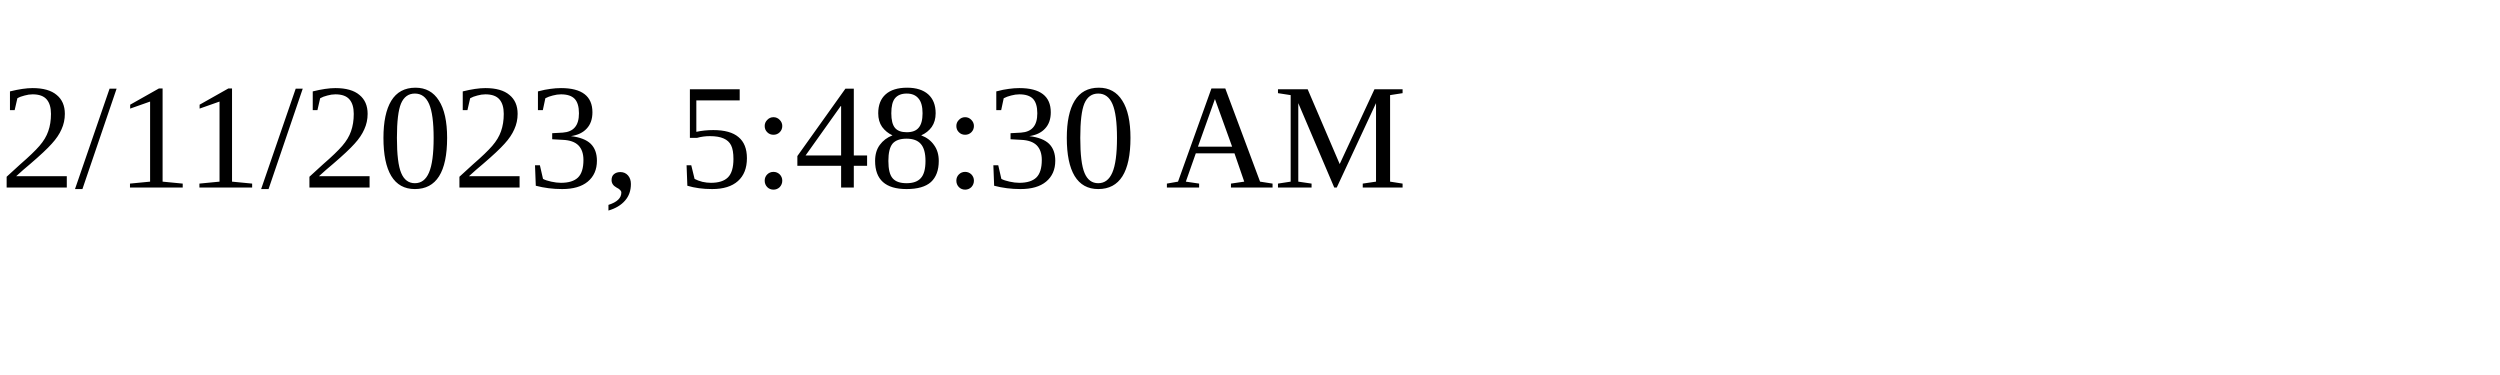
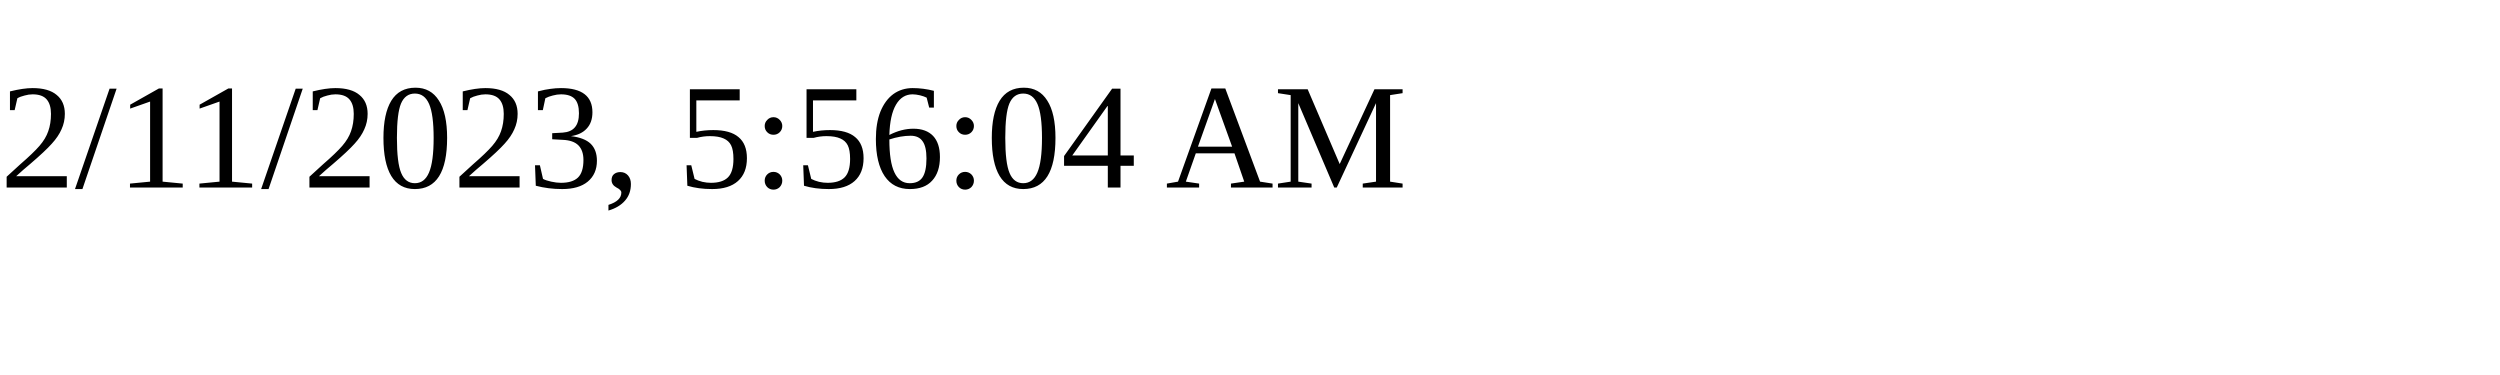
<svg xmlns="http://www.w3.org/2000/svg" height="30" width="200">
-   <text x="0" y="15">2/11/2023, 5:48:30 AM</text>
+   <text x="0" y="15">2/11/2023, 5:56:04 AM</text>
</svg>
